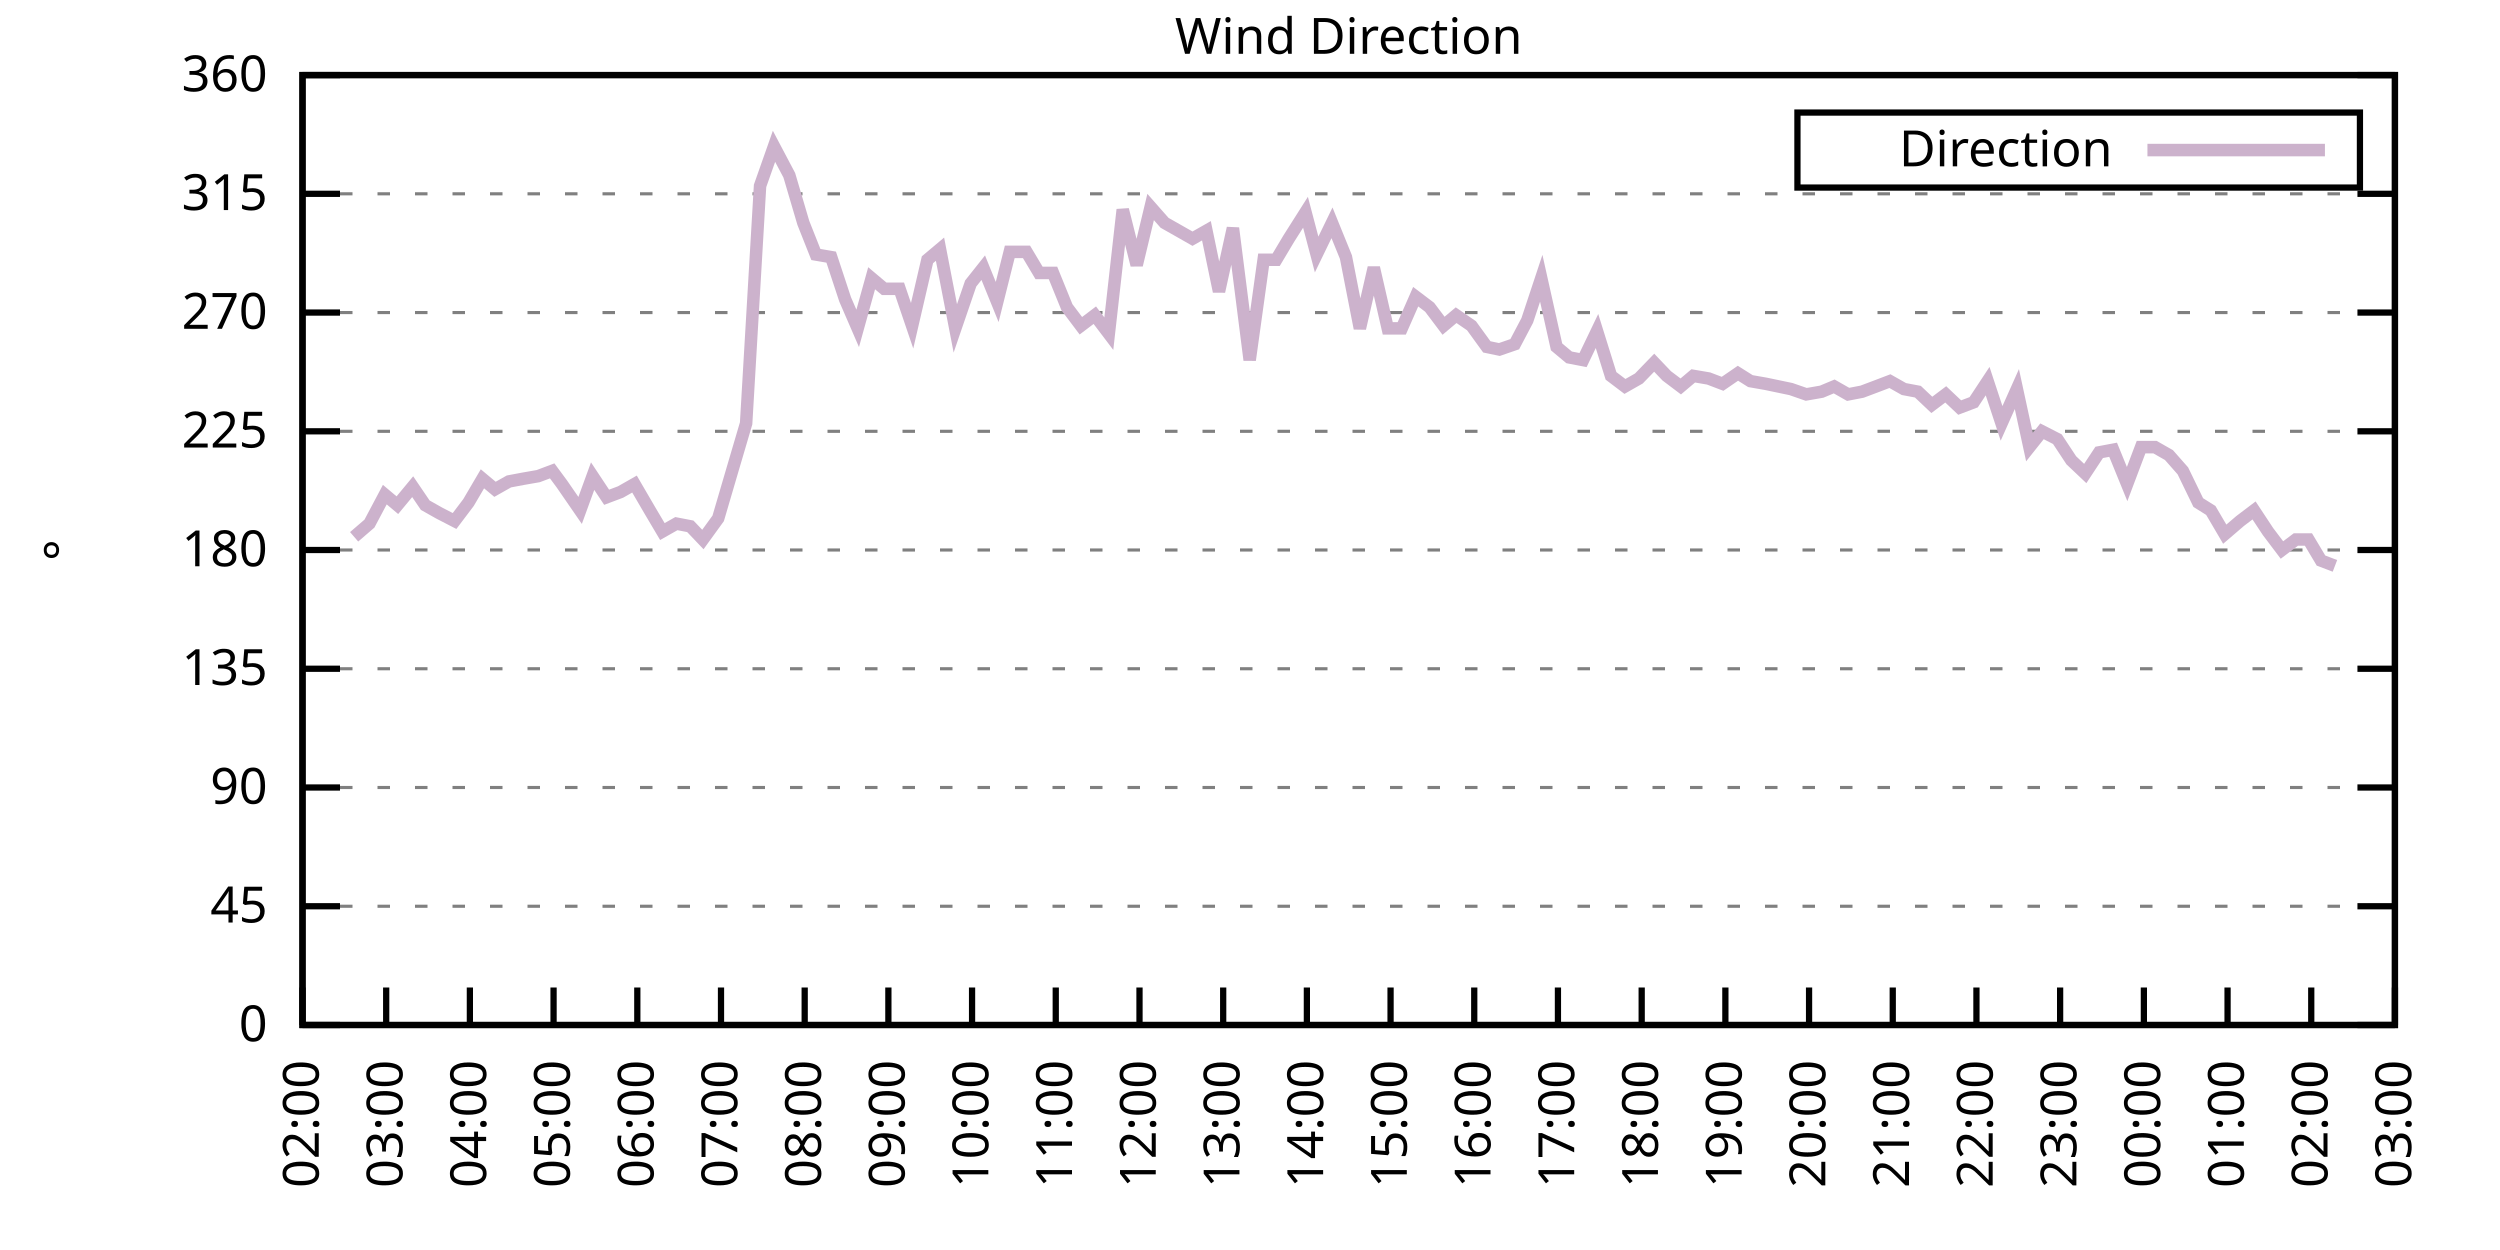
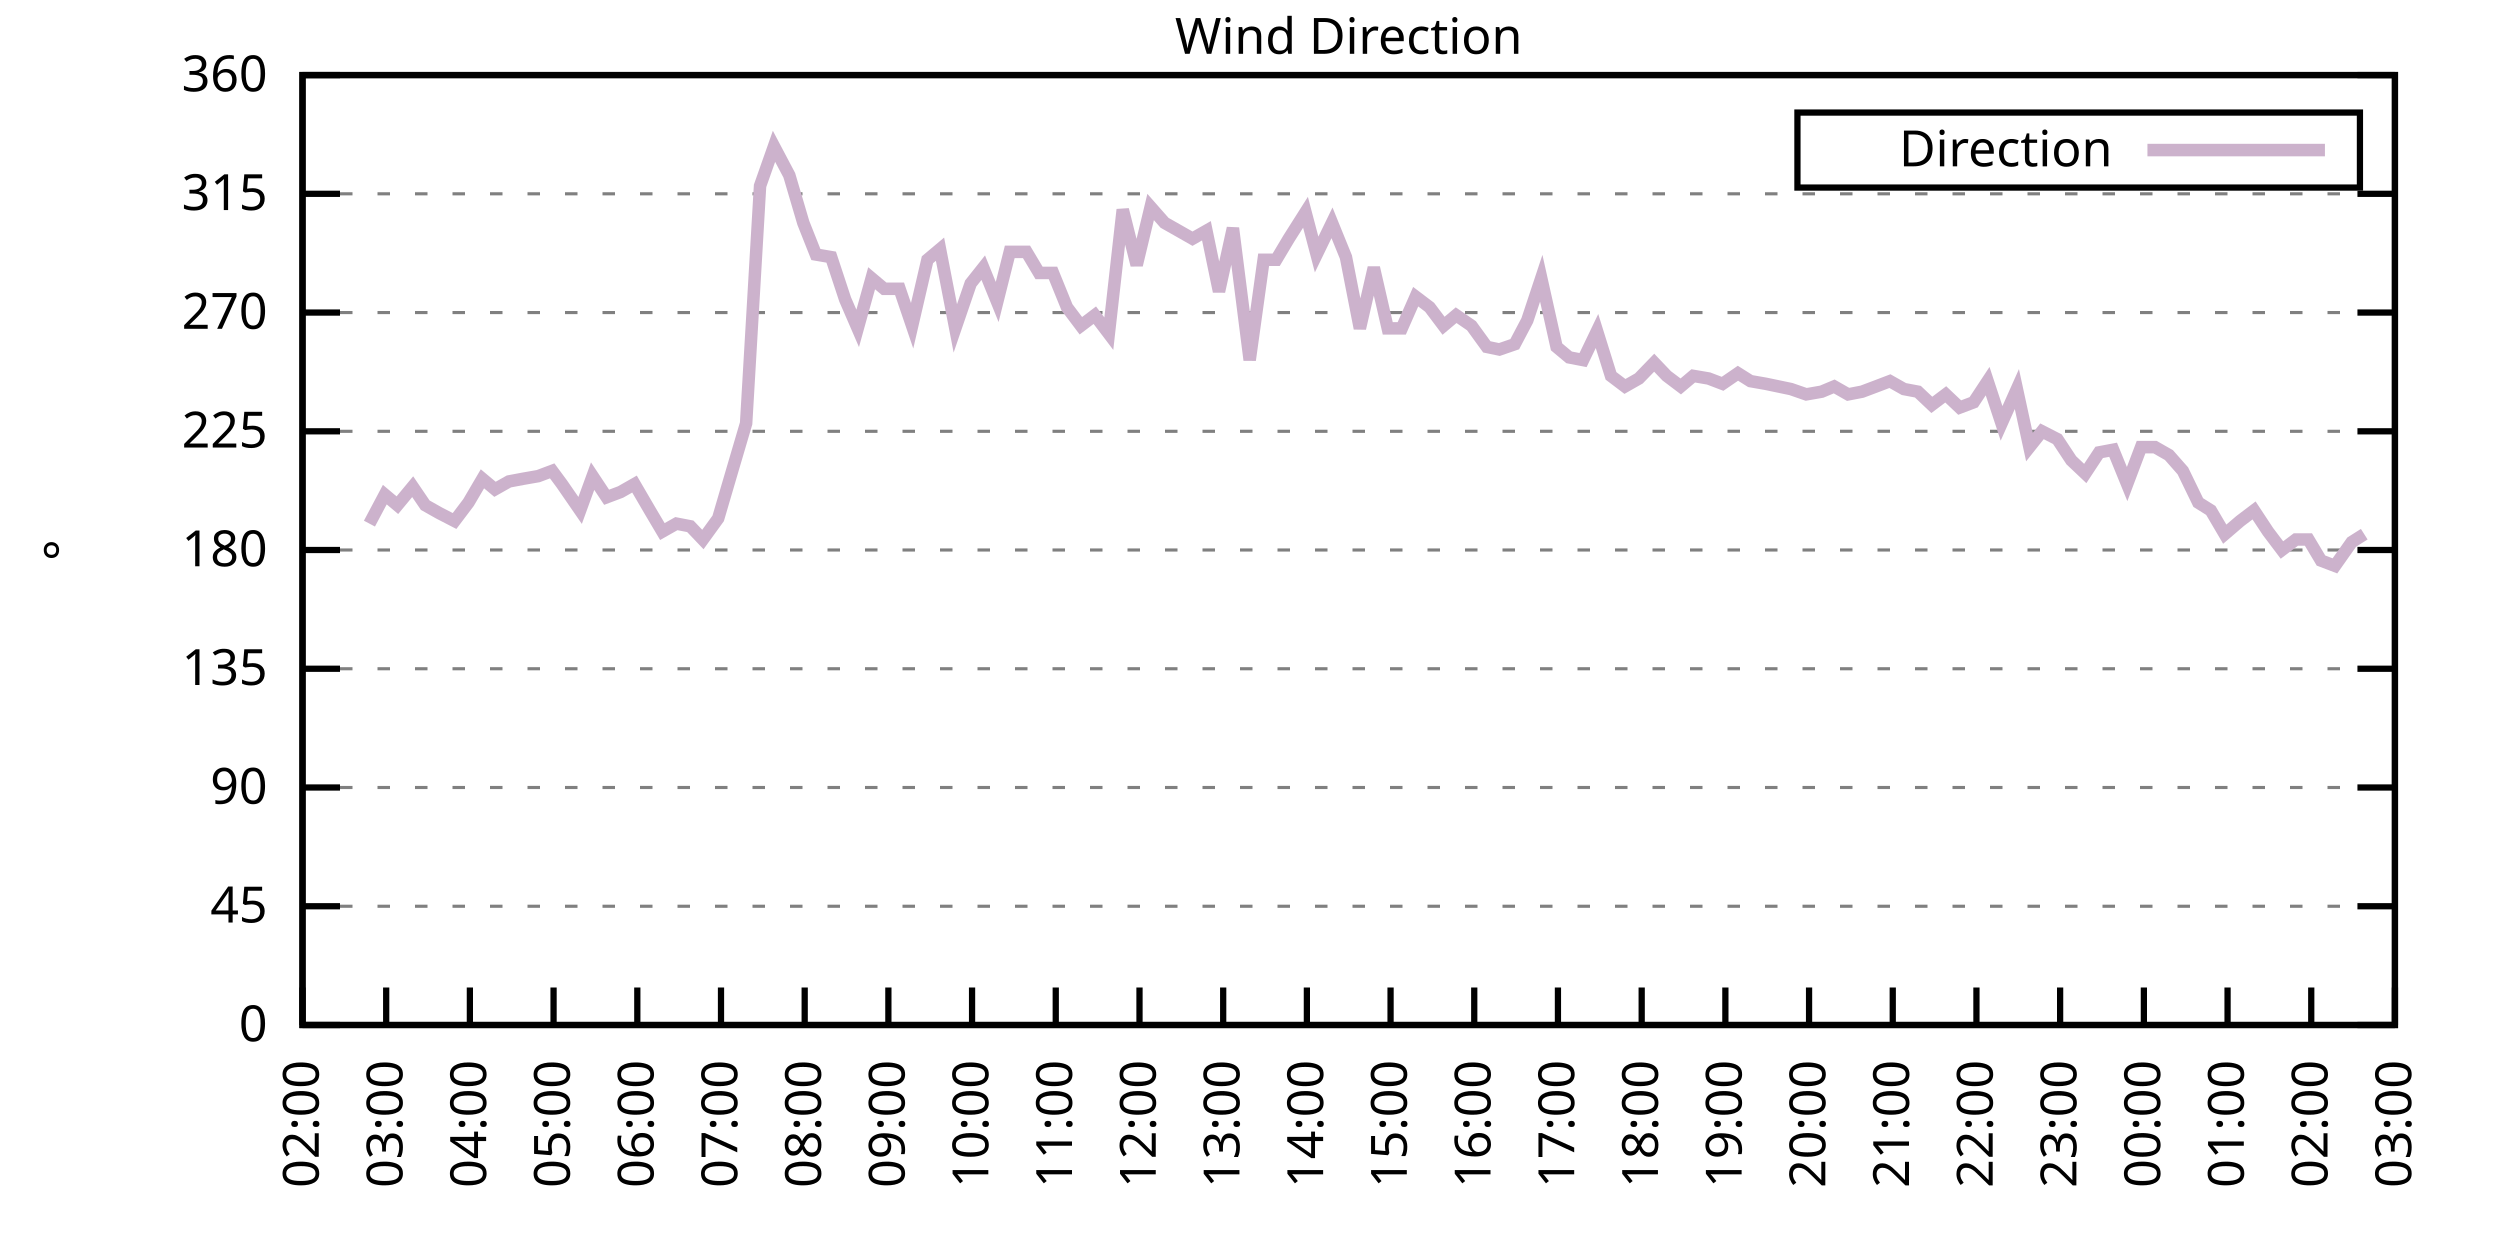
<svg xmlns="http://www.w3.org/2000/svg" xmlns:xlink="http://www.w3.org/1999/xlink" width="400" height="200" viewBox="0 0 400 200">
  <g id="gnuplot_canvas">
    <rect x="0" y="0" width="400" height="200" fill="none" />
    <defs>
      <circle id="gpDot" r="0.5" stroke-width="0.5" stroke="currentColor" />
      <path id="gpPt0" stroke-width="0.333" stroke="currentColor" d="M-1,0 h2 M0,-1 v2" />
      <path id="gpPt1" stroke-width="0.333" stroke="currentColor" d="M-1,-1 L1,1 M1,-1 L-1,1" />
      <path id="gpPt2" stroke-width="0.333" stroke="currentColor" d="M-1,0 L1,0 M0,-1 L0,1 M-1,-1 L1,1 M-1,1 L1,-1" />
      <rect id="gpPt3" stroke-width="0.333" stroke="currentColor" x="-1" y="-1" width="2" height="2" />
      <rect id="gpPt4" stroke-width="0.333" stroke="currentColor" fill="currentColor" x="-1" y="-1" width="2" height="2" />
      <circle id="gpPt5" stroke-width="0.333" stroke="currentColor" cx="0" cy="0" r="1" />
      <use xlink:href="#gpPt5" id="gpPt6" fill="currentColor" stroke="none" />
      <path id="gpPt7" stroke-width="0.333" stroke="currentColor" d="M0,-1.33 L-1.33,0.67 L1.33,0.67 z" />
      <use xlink:href="#gpPt7" id="gpPt8" fill="currentColor" stroke="none" />
      <use xlink:href="#gpPt7" id="gpPt9" stroke="currentColor" transform="rotate(180)" />
      <use xlink:href="#gpPt9" id="gpPt10" fill="currentColor" stroke="none" />
      <use xlink:href="#gpPt3" id="gpPt11" stroke="currentColor" transform="rotate(45)" />
      <use xlink:href="#gpPt11" id="gpPt12" fill="currentColor" stroke="none" />
      <path id="gpPt13" stroke-width="0.333" stroke="currentColor" d="M0,1.330 L1.265,0.411 L0.782,-1.067 L-0.782,-1.076 L-1.265,0.411 z" />
      <use xlink:href="#gpPt13" id="gpPt14" fill="currentColor" stroke="none" />
      <filter id="textbox" filterUnits="objectBoundingBox" x="0" y="0" height="1" width="1">
        <feFlood flood-color="white" flood-opacity="1" result="bgnd" />
        <feComposite in="SourceGraphic" in2="bgnd" operator="atop" />
      </filter>
      <filter id="greybox" filterUnits="objectBoundingBox" x="0" y="0" height="1" width="1">
        <feFlood flood-color="lightgrey" flood-opacity="1" result="grey" />
        <feComposite in="SourceGraphic" in2="grey" operator="atop" />
      </filter>
    </defs>
    <g fill="none" color="white" stroke="currentColor" stroke-width="1.00" stroke-linecap="butt" stroke-linejoin="miter">
</g>
    <g fill="none" color="black" stroke="currentColor" stroke-width="1.00" stroke-linecap="butt" stroke-linejoin="miter">
      <g stroke="none" shape-rendering="crispEdges">
        <polygon fill="rgb(255, 255, 255)" points="48.40,164.00 383.18,164.00 383.18,12.02 48.40,12.02 " />
      </g>
    </g>
    <g fill="none" color="black" stroke="currentColor" stroke-width="1.00" stroke-linecap="butt" stroke-linejoin="miter">
</g>
    <g fill="none" color="black" stroke="black" stroke-width="0.50" stroke-linecap="butt" stroke-linejoin="miter">
</g>
    <g fill="none" color="gray" stroke="currentColor" stroke-width="0.50" stroke-linecap="butt" stroke-linejoin="miter">
      <path stroke="gray" stroke-dasharray="2,4" class="gridline" d="M48.40,164.00 L383.19,164.00  " />
    </g>
    <g fill="none" color="gray" stroke="gray" stroke-width="1.00" stroke-linecap="butt" stroke-linejoin="miter">
</g>
    <g fill="none" color="black" stroke="currentColor" stroke-width="1.00" stroke-linecap="butt" stroke-linejoin="miter">
      <path stroke="black" d="M48.40,164.00 L54.40,164.00 M383.19,164.00 L377.19,164.00  " />
      <g transform="translate(42.80,166.60)" stroke="none" fill="black" font-family="Sans" font-size="8.00" text-anchor="end">
        <text>
          <tspan font-family="Sans"> 0</tspan>
        </text>
      </g>
    </g>
    <g fill="none" color="black" stroke="currentColor" stroke-width="1.00" stroke-linecap="butt" stroke-linejoin="miter">
</g>
    <g fill="none" color="black" stroke="black" stroke-width="0.50" stroke-linecap="butt" stroke-linejoin="miter">
</g>
    <g fill="none" color="gray" stroke="currentColor" stroke-width="0.50" stroke-linecap="butt" stroke-linejoin="miter">
      <path stroke="gray" stroke-dasharray="2,4" class="gridline" d="M48.40,145.00 L383.19,145.00  " />
    </g>
    <g fill="none" color="gray" stroke="gray" stroke-width="1.00" stroke-linecap="butt" stroke-linejoin="miter">
</g>
    <g fill="none" color="black" stroke="currentColor" stroke-width="1.00" stroke-linecap="butt" stroke-linejoin="miter">
      <path stroke="black" d="M48.40,145.00 L54.40,145.00 M383.19,145.00 L377.19,145.00  " />
      <g transform="translate(42.80,147.60)" stroke="none" fill="black" font-family="Sans" font-size="8.00" text-anchor="end">
        <text>
          <tspan font-family="Sans"> 45</tspan>
        </text>
      </g>
    </g>
    <g fill="none" color="black" stroke="currentColor" stroke-width="1.00" stroke-linecap="butt" stroke-linejoin="miter">
</g>
    <g fill="none" color="black" stroke="black" stroke-width="0.50" stroke-linecap="butt" stroke-linejoin="miter">
</g>
    <g fill="none" color="gray" stroke="currentColor" stroke-width="0.50" stroke-linecap="butt" stroke-linejoin="miter">
      <path stroke="gray" stroke-dasharray="2,4" class="gridline" d="M48.40,126.00 L383.19,126.00  " />
    </g>
    <g fill="none" color="gray" stroke="gray" stroke-width="1.00" stroke-linecap="butt" stroke-linejoin="miter">
</g>
    <g fill="none" color="black" stroke="currentColor" stroke-width="1.00" stroke-linecap="butt" stroke-linejoin="miter">
      <path stroke="black" d="M48.40,126.00 L54.40,126.00 M383.19,126.00 L377.19,126.00  " />
      <g transform="translate(42.80,128.60)" stroke="none" fill="black" font-family="Sans" font-size="8.00" text-anchor="end">
        <text>
          <tspan font-family="Sans"> 90</tspan>
        </text>
      </g>
    </g>
    <g fill="none" color="black" stroke="currentColor" stroke-width="1.00" stroke-linecap="butt" stroke-linejoin="miter">
</g>
    <g fill="none" color="black" stroke="black" stroke-width="0.50" stroke-linecap="butt" stroke-linejoin="miter">
</g>
    <g fill="none" color="gray" stroke="currentColor" stroke-width="0.50" stroke-linecap="butt" stroke-linejoin="miter">
      <path stroke="gray" stroke-dasharray="2,4" class="gridline" d="M48.40,107.00 L383.19,107.00  " />
    </g>
    <g fill="none" color="gray" stroke="gray" stroke-width="1.00" stroke-linecap="butt" stroke-linejoin="miter">
</g>
    <g fill="none" color="black" stroke="currentColor" stroke-width="1.00" stroke-linecap="butt" stroke-linejoin="miter">
      <path stroke="black" d="M48.40,107.00 L54.40,107.00 M383.19,107.00 L377.19,107.00  " />
      <g transform="translate(42.80,109.60)" stroke="none" fill="black" font-family="Sans" font-size="8.00" text-anchor="end">
        <text>
          <tspan font-family="Sans"> 135</tspan>
        </text>
      </g>
    </g>
    <g fill="none" color="black" stroke="currentColor" stroke-width="1.00" stroke-linecap="butt" stroke-linejoin="miter">
</g>
    <g fill="none" color="black" stroke="black" stroke-width="0.50" stroke-linecap="butt" stroke-linejoin="miter">
</g>
    <g fill="none" color="gray" stroke="currentColor" stroke-width="0.50" stroke-linecap="butt" stroke-linejoin="miter">
      <path stroke="gray" stroke-dasharray="2,4" class="gridline" d="M48.40,88.00 L383.19,88.00  " />
    </g>
    <g fill="none" color="gray" stroke="gray" stroke-width="1.00" stroke-linecap="butt" stroke-linejoin="miter">
</g>
    <g fill="none" color="black" stroke="currentColor" stroke-width="1.00" stroke-linecap="butt" stroke-linejoin="miter">
      <path stroke="black" d="M48.40,88.00 L54.40,88.00 M383.19,88.00 L377.19,88.00  " />
      <g transform="translate(42.80,90.60)" stroke="none" fill="black" font-family="Sans" font-size="8.00" text-anchor="end">
        <text>
          <tspan font-family="Sans"> 180</tspan>
        </text>
      </g>
    </g>
    <g fill="none" color="black" stroke="currentColor" stroke-width="1.00" stroke-linecap="butt" stroke-linejoin="miter">
</g>
    <g fill="none" color="black" stroke="black" stroke-width="0.50" stroke-linecap="butt" stroke-linejoin="miter">
</g>
    <g fill="none" color="gray" stroke="currentColor" stroke-width="0.50" stroke-linecap="butt" stroke-linejoin="miter">
      <path stroke="gray" stroke-dasharray="2,4" class="gridline" d="M48.40,69.01 L383.19,69.01  " />
    </g>
    <g fill="none" color="gray" stroke="gray" stroke-width="1.00" stroke-linecap="butt" stroke-linejoin="miter">
</g>
    <g fill="none" color="black" stroke="currentColor" stroke-width="1.00" stroke-linecap="butt" stroke-linejoin="miter">
      <path stroke="black" d="M48.40,69.01 L54.40,69.01 M383.19,69.01 L377.19,69.01  " />
      <g transform="translate(42.80,71.61)" stroke="none" fill="black" font-family="Sans" font-size="8.00" text-anchor="end">
        <text>
          <tspan font-family="Sans"> 225</tspan>
        </text>
      </g>
    </g>
    <g fill="none" color="black" stroke="currentColor" stroke-width="1.00" stroke-linecap="butt" stroke-linejoin="miter">
</g>
    <g fill="none" color="black" stroke="black" stroke-width="0.50" stroke-linecap="butt" stroke-linejoin="miter">
</g>
    <g fill="none" color="gray" stroke="currentColor" stroke-width="0.50" stroke-linecap="butt" stroke-linejoin="miter">
      <path stroke="gray" stroke-dasharray="2,4" class="gridline" d="M48.40,50.01 L383.19,50.01  " />
    </g>
    <g fill="none" color="gray" stroke="gray" stroke-width="1.00" stroke-linecap="butt" stroke-linejoin="miter">
</g>
    <g fill="none" color="black" stroke="currentColor" stroke-width="1.00" stroke-linecap="butt" stroke-linejoin="miter">
      <path stroke="black" d="M48.40,50.01 L54.40,50.01 M383.19,50.01 L377.19,50.01  " />
      <g transform="translate(42.80,52.61)" stroke="none" fill="black" font-family="Sans" font-size="8.00" text-anchor="end">
        <text>
          <tspan font-family="Sans"> 270</tspan>
        </text>
      </g>
    </g>
    <g fill="none" color="black" stroke="currentColor" stroke-width="1.00" stroke-linecap="butt" stroke-linejoin="miter">
</g>
    <g fill="none" color="black" stroke="black" stroke-width="0.50" stroke-linecap="butt" stroke-linejoin="miter">
</g>
    <g fill="none" color="gray" stroke="currentColor" stroke-width="0.50" stroke-linecap="butt" stroke-linejoin="miter">
      <path stroke="gray" stroke-dasharray="2,4" class="gridline" d="M48.40,31.01 L383.19,31.01  " />
    </g>
    <g fill="none" color="gray" stroke="gray" stroke-width="1.00" stroke-linecap="butt" stroke-linejoin="miter">
</g>
    <g fill="none" color="black" stroke="currentColor" stroke-width="1.00" stroke-linecap="butt" stroke-linejoin="miter">
      <path stroke="black" d="M48.40,31.01 L54.40,31.01 M383.19,31.01 L377.19,31.01  " />
      <g transform="translate(42.80,33.61)" stroke="none" fill="black" font-family="Sans" font-size="8.00" text-anchor="end">
        <text>
          <tspan font-family="Sans"> 315</tspan>
        </text>
      </g>
    </g>
    <g fill="none" color="black" stroke="currentColor" stroke-width="1.00" stroke-linecap="butt" stroke-linejoin="miter">
</g>
    <g fill="none" color="black" stroke="black" stroke-width="0.50" stroke-linecap="butt" stroke-linejoin="miter">
</g>
    <g fill="none" color="gray" stroke="currentColor" stroke-width="0.50" stroke-linecap="butt" stroke-linejoin="miter">
      <path stroke="gray" stroke-dasharray="2,4" class="gridline" d="M48.40,12.01 L383.19,12.01  " />
    </g>
    <g fill="none" color="gray" stroke="gray" stroke-width="1.00" stroke-linecap="butt" stroke-linejoin="miter">
</g>
    <g fill="none" color="black" stroke="currentColor" stroke-width="1.00" stroke-linecap="butt" stroke-linejoin="miter">
      <path stroke="black" d="M48.40,12.01 L54.40,12.01 M383.19,12.01 L377.19,12.01  " />
      <g transform="translate(42.80,14.61)" stroke="none" fill="black" font-family="Sans" font-size="8.00" text-anchor="end">
        <text>
          <tspan font-family="Sans"> 360</tspan>
        </text>
      </g>
    </g>
    <g fill="none" color="black" stroke="currentColor" stroke-width="1.00" stroke-linecap="butt" stroke-linejoin="miter">
      <path stroke="black" d="M48.40,164.00 L48.40,158.00  " />
      <g transform="translate(51.00,169.60) rotate(270.00)" stroke="none" fill="black" font-family="Sans" font-size="8.00" text-anchor="end">
        <text>
          <tspan font-family="Sans">02:00</tspan>
        </text>
      </g>
    </g>
    <g fill="none" color="black" stroke="currentColor" stroke-width="1.00" stroke-linecap="butt" stroke-linejoin="miter">
      <path stroke="black" d="M61.79,164.00 L61.79,158.00  " />
      <g transform="translate(64.39,169.60) rotate(270.00)" stroke="none" fill="black" font-family="Sans" font-size="8.00" text-anchor="end">
        <text>
          <tspan font-family="Sans">03:00</tspan>
        </text>
      </g>
    </g>
    <g fill="none" color="black" stroke="currentColor" stroke-width="1.00" stroke-linecap="butt" stroke-linejoin="miter">
      <path stroke="black" d="M75.18,164.00 L75.18,158.00  " />
      <g transform="translate(77.78,169.60) rotate(270.00)" stroke="none" fill="black" font-family="Sans" font-size="8.00" text-anchor="end">
        <text>
          <tspan font-family="Sans">04:00</tspan>
        </text>
      </g>
    </g>
    <g fill="none" color="black" stroke="currentColor" stroke-width="1.00" stroke-linecap="butt" stroke-linejoin="miter">
      <path stroke="black" d="M88.57,164.00 L88.57,158.00  " />
      <g transform="translate(91.17,169.60) rotate(270.00)" stroke="none" fill="black" font-family="Sans" font-size="8.00" text-anchor="end">
        <text>
          <tspan font-family="Sans">05:00</tspan>
        </text>
      </g>
    </g>
    <g fill="none" color="black" stroke="currentColor" stroke-width="1.00" stroke-linecap="butt" stroke-linejoin="miter">
      <path stroke="black" d="M101.97,164.00 L101.97,158.00  " />
      <g transform="translate(104.57,169.60) rotate(270.00)" stroke="none" fill="black" font-family="Sans" font-size="8.00" text-anchor="end">
        <text>
          <tspan font-family="Sans">06:00</tspan>
        </text>
      </g>
    </g>
    <g fill="none" color="black" stroke="currentColor" stroke-width="1.00" stroke-linecap="butt" stroke-linejoin="miter">
      <path stroke="black" d="M115.36,164.00 L115.36,158.00  " />
      <g transform="translate(117.96,169.60) rotate(270.00)" stroke="none" fill="black" font-family="Sans" font-size="8.00" text-anchor="end">
        <text>
          <tspan font-family="Sans">07:00</tspan>
        </text>
      </g>
    </g>
    <g fill="none" color="black" stroke="currentColor" stroke-width="1.00" stroke-linecap="butt" stroke-linejoin="miter">
      <path stroke="black" d="M128.75,164.00 L128.75,158.00  " />
      <g transform="translate(131.35,169.60) rotate(270.00)" stroke="none" fill="black" font-family="Sans" font-size="8.00" text-anchor="end">
        <text>
          <tspan font-family="Sans">08:00</tspan>
        </text>
      </g>
    </g>
    <g fill="none" color="black" stroke="currentColor" stroke-width="1.00" stroke-linecap="butt" stroke-linejoin="miter">
      <path stroke="black" d="M142.14,164.00 L142.14,158.00  " />
      <g transform="translate(144.74,169.60) rotate(270.00)" stroke="none" fill="black" font-family="Sans" font-size="8.00" text-anchor="end">
        <text>
          <tspan font-family="Sans">09:00</tspan>
        </text>
      </g>
    </g>
    <g fill="none" color="black" stroke="currentColor" stroke-width="1.00" stroke-linecap="butt" stroke-linejoin="miter">
      <path stroke="black" d="M155.53,164.00 L155.53,158.00  " />
      <g transform="translate(158.13,169.60) rotate(270.00)" stroke="none" fill="black" font-family="Sans" font-size="8.00" text-anchor="end">
        <text>
          <tspan font-family="Sans">10:00</tspan>
        </text>
      </g>
    </g>
    <g fill="none" color="black" stroke="currentColor" stroke-width="1.00" stroke-linecap="butt" stroke-linejoin="miter">
      <path stroke="black" d="M168.92,164.00 L168.92,158.00  " />
      <g transform="translate(171.52,169.60) rotate(270.00)" stroke="none" fill="black" font-family="Sans" font-size="8.00" text-anchor="end">
        <text>
          <tspan font-family="Sans">11:00</tspan>
        </text>
      </g>
    </g>
    <g fill="none" color="black" stroke="currentColor" stroke-width="1.00" stroke-linecap="butt" stroke-linejoin="miter">
      <path stroke="black" d="M182.32,164.00 L182.32,158.00  " />
      <g transform="translate(184.92,169.60) rotate(270.00)" stroke="none" fill="black" font-family="Sans" font-size="8.00" text-anchor="end">
        <text>
          <tspan font-family="Sans">12:00</tspan>
        </text>
      </g>
    </g>
    <g fill="none" color="black" stroke="currentColor" stroke-width="1.00" stroke-linecap="butt" stroke-linejoin="miter">
      <path stroke="black" d="M195.71,164.00 L195.71,158.00  " />
      <g transform="translate(198.31,169.60) rotate(270.00)" stroke="none" fill="black" font-family="Sans" font-size="8.00" text-anchor="end">
        <text>
          <tspan font-family="Sans">13:00</tspan>
        </text>
      </g>
    </g>
    <g fill="none" color="black" stroke="currentColor" stroke-width="1.00" stroke-linecap="butt" stroke-linejoin="miter">
      <path stroke="black" d="M209.10,164.00 L209.10,158.00  " />
      <g transform="translate(211.70,169.60) rotate(270.00)" stroke="none" fill="black" font-family="Sans" font-size="8.00" text-anchor="end">
        <text>
          <tspan font-family="Sans">14:00</tspan>
        </text>
      </g>
    </g>
    <g fill="none" color="black" stroke="currentColor" stroke-width="1.00" stroke-linecap="butt" stroke-linejoin="miter">
      <path stroke="black" d="M222.49,164.00 L222.49,158.00  " />
      <g transform="translate(225.09,169.60) rotate(270.00)" stroke="none" fill="black" font-family="Sans" font-size="8.00" text-anchor="end">
        <text>
          <tspan font-family="Sans">15:00</tspan>
        </text>
      </g>
    </g>
    <g fill="none" color="black" stroke="currentColor" stroke-width="1.00" stroke-linecap="butt" stroke-linejoin="miter">
      <path stroke="black" d="M235.88,164.00 L235.88,158.00  " />
      <g transform="translate(238.48,169.60) rotate(270.00)" stroke="none" fill="black" font-family="Sans" font-size="8.00" text-anchor="end">
        <text>
          <tspan font-family="Sans">16:00</tspan>
        </text>
      </g>
    </g>
    <g fill="none" color="black" stroke="currentColor" stroke-width="1.00" stroke-linecap="butt" stroke-linejoin="miter">
      <path stroke="black" d="M249.27,164.00 L249.27,158.00  " />
      <g transform="translate(251.87,169.60) rotate(270.00)" stroke="none" fill="black" font-family="Sans" font-size="8.00" text-anchor="end">
        <text>
          <tspan font-family="Sans">17:00</tspan>
        </text>
      </g>
    </g>
    <g fill="none" color="black" stroke="currentColor" stroke-width="1.00" stroke-linecap="butt" stroke-linejoin="miter">
      <path stroke="black" d="M262.67,164.00 L262.67,158.00  " />
      <g transform="translate(265.27,169.60) rotate(270.00)" stroke="none" fill="black" font-family="Sans" font-size="8.00" text-anchor="end">
        <text>
          <tspan font-family="Sans">18:00</tspan>
        </text>
      </g>
    </g>
    <g fill="none" color="black" stroke="currentColor" stroke-width="1.00" stroke-linecap="butt" stroke-linejoin="miter">
      <path stroke="black" d="M276.06,164.00 L276.06,158.00  " />
      <g transform="translate(278.66,169.60) rotate(270.00)" stroke="none" fill="black" font-family="Sans" font-size="8.00" text-anchor="end">
        <text>
          <tspan font-family="Sans">19:00</tspan>
        </text>
      </g>
    </g>
    <g fill="none" color="black" stroke="currentColor" stroke-width="1.00" stroke-linecap="butt" stroke-linejoin="miter">
      <path stroke="black" d="M289.45,164.00 L289.45,158.00  " />
      <g transform="translate(292.05,169.60) rotate(270.00)" stroke="none" fill="black" font-family="Sans" font-size="8.00" text-anchor="end">
        <text>
          <tspan font-family="Sans">20:00</tspan>
        </text>
      </g>
    </g>
    <g fill="none" color="black" stroke="currentColor" stroke-width="1.00" stroke-linecap="butt" stroke-linejoin="miter">
      <path stroke="black" d="M302.84,164.00 L302.84,158.00  " />
      <g transform="translate(305.44,169.60) rotate(270.00)" stroke="none" fill="black" font-family="Sans" font-size="8.00" text-anchor="end">
        <text>
          <tspan font-family="Sans">21:00</tspan>
        </text>
      </g>
    </g>
    <g fill="none" color="black" stroke="currentColor" stroke-width="1.00" stroke-linecap="butt" stroke-linejoin="miter">
      <path stroke="black" d="M316.23,164.00 L316.23,158.00  " />
      <g transform="translate(318.83,169.60) rotate(270.00)" stroke="none" fill="black" font-family="Sans" font-size="8.00" text-anchor="end">
        <text>
          <tspan font-family="Sans">22:00</tspan>
        </text>
      </g>
    </g>
    <g fill="none" color="black" stroke="currentColor" stroke-width="1.00" stroke-linecap="butt" stroke-linejoin="miter">
      <path stroke="black" d="M329.62,164.00 L329.62,158.00  " />
      <g transform="translate(332.22,169.60) rotate(270.00)" stroke="none" fill="black" font-family="Sans" font-size="8.00" text-anchor="end">
        <text>
          <tspan font-family="Sans">23:00</tspan>
        </text>
      </g>
    </g>
    <g fill="none" color="black" stroke="currentColor" stroke-width="1.00" stroke-linecap="butt" stroke-linejoin="miter">
      <path stroke="black" d="M343.02,164.00 L343.02,158.00  " />
      <g transform="translate(345.62,169.60) rotate(270.00)" stroke="none" fill="black" font-family="Sans" font-size="8.00" text-anchor="end">
        <text>
          <tspan font-family="Sans">00:00</tspan>
        </text>
      </g>
    </g>
    <g fill="none" color="black" stroke="currentColor" stroke-width="1.00" stroke-linecap="butt" stroke-linejoin="miter">
      <path stroke="black" d="M356.41,164.00 L356.41,158.00  " />
      <g transform="translate(359.01,169.60) rotate(270.00)" stroke="none" fill="black" font-family="Sans" font-size="8.00" text-anchor="end">
        <text>
          <tspan font-family="Sans">01:00</tspan>
        </text>
      </g>
    </g>
    <g fill="none" color="black" stroke="currentColor" stroke-width="1.00" stroke-linecap="butt" stroke-linejoin="miter">
      <path stroke="black" d="M369.80,164.00 L369.80,158.00  " />
      <g transform="translate(372.40,169.60) rotate(270.00)" stroke="none" fill="black" font-family="Sans" font-size="8.00" text-anchor="end">
        <text>
          <tspan font-family="Sans">02:00</tspan>
        </text>
      </g>
    </g>
    <g fill="none" color="black" stroke="currentColor" stroke-width="1.00" stroke-linecap="butt" stroke-linejoin="miter">
      <path stroke="black" d="M383.19,164.00 L383.19,158.00  " />
      <g transform="translate(385.79,169.60) rotate(270.00)" stroke="none" fill="black" font-family="Sans" font-size="8.00" text-anchor="end">
        <text>
          <tspan font-family="Sans">03:00</tspan>
        </text>
      </g>
    </g>
    <g fill="none" color="black" stroke="currentColor" stroke-width="1.00" stroke-linecap="butt" stroke-linejoin="miter">
</g>
    <g fill="none" color="black" stroke="currentColor" stroke-width="1.00" stroke-linecap="butt" stroke-linejoin="miter">
      <path stroke="black" d="M48.40,12.01 L48.40,164.00 L383.19,164.00 L383.19,12.01 L48.40,12.01 Z  " />
    </g>
    <g fill="none" color="black" stroke="currentColor" stroke-width="1.00" stroke-linecap="butt" stroke-linejoin="miter">
</g>
    <g fill="none" color="black" stroke="currentColor" stroke-width="1.00" stroke-linecap="butt" stroke-linejoin="miter">
      <path stroke="black" d="M287.59,30.01 L287.59,18.01 L377.59,18.01 L377.59,30.01 L287.59,30.01 Z  " />
    </g>
    <g id="Wind_direction_plot_1">
      <g fill="none" color="white" stroke="black" stroke-width="2.00" stroke-linecap="butt" stroke-linejoin="miter">
</g>
      <g fill="none" color="black" stroke="currentColor" stroke-width="2.00" stroke-linecap="butt" stroke-linejoin="miter">
        <g transform="translate(337.99,26.61)" stroke="none" fill="black" font-family="Sans" font-size="8.00" text-anchor="end">
          <text>
            <tspan font-family="Sans">Direction</tspan>
          </text>
        </g>
      </g>
      <g fill="none" color="black" stroke="currentColor" stroke-width="2.00" stroke-linecap="butt" stroke-linejoin="miter">
-         <path stroke="rgb(204, 178, 204)" d="M343.59,24.01 L371.99,24.01 M56.66,85.89 L59.11,83.78 L61.57,79.14 L63.58,80.83 L66.03,77.87 L68.04,80.83   L70.27,82.09 L72.73,83.36 L74.96,80.41 L77.19,76.61 L79.20,78.29 L81.43,77.03 L83.66,76.61 L86.12,76.18   L88.35,75.34 L89.91,77.45 L92.82,81.67 L94.82,76.18 L97.06,79.56 L99.29,78.72 L101.52,77.45 L103.98,81.67   L105.98,85.05 L108.22,83.78 L110.45,84.21 L112.46,86.32 L114.91,82.94 L117.14,75.34 L119.38,67.74 L121.61,29.74   L123.84,23.41 L126.29,28.05 L128.53,35.65 L130.54,40.72 L132.99,41.14 L135.22,47.90 L137.23,52.54 L139.46,44.52   L141.47,46.21 L143.93,46.21 L145.94,52.12 L148.39,41.56 L150.40,39.87 L152.85,52.54 L155.31,45.36 L157.32,42.83   L159.55,48.32 L161.56,40.30 L164.24,40.30 L166.25,43.67 L168.48,43.67 L170.71,49.16 L172.94,52.12 L175.17,50.43   L177.41,53.39 L179.64,33.54 L181.87,42.41 L184.10,33.12 L186.33,35.65 L188.57,36.92 L190.80,38.19 L193.03,36.92   L195.04,46.63 L197.27,36.50 L199.95,57.61 L202.18,41.56 L204.19,41.56 L206.20,38.19 L208.88,33.96 L210.66,40.72   L213.12,35.65 L215.35,41.14 L217.58,52.54 L219.81,42.83 L222.04,52.54 L224.28,52.54 L226.51,47.47 L228.74,49.16   L230.97,52.12 L232.98,50.43 L235.44,52.12 L237.89,55.50 L239.90,55.92 L242.36,55.07 L244.36,51.27 L246.60,44.52   L249.05,55.50 L251.06,57.18 L253.29,57.61 L255.52,52.96 L257.76,60.14 L259.99,61.83 L262.22,60.56 L264.67,58.03   L266.68,60.14 L268.92,61.83 L270.92,60.14 L273.38,60.56 L275.61,61.41 L278.07,59.72 L280.07,60.98 L282.53,61.41   L284.54,61.83 L286.55,62.25 L289.00,63.10 L291.46,62.67 L293.47,61.83 L295.70,63.10 L297.93,62.67 L300.16,61.83   L302.39,60.98 L304.63,62.25 L306.86,62.67 L309.09,64.78 L311.32,63.10 L313.55,65.21 L315.79,64.36 L318.02,60.98   L320.25,67.74 L322.70,62.25 L324.71,71.54 L326.72,69.01 L329.18,70.27 L331.41,73.65 L333.64,75.76 L335.87,72.38   L338.10,71.96 L340.34,77.45 L342.57,71.54 L344.80,71.54 L347.03,72.81 L349.26,75.34 L351.72,80.41 L353.73,81.67   L355.96,85.47 L358.42,83.36 L360.65,81.67 L362.88,85.05 L365.11,88.00 L367.34,86.32 L369.35,86.32 L371.36,89.69   L373.59,90.54  " />
+         <path stroke="rgb(204, 178, 204)" d="M343.59,24.01 L371.99,24.01 M59.11,83.78 L61.57,79.14 L63.58,80.83 L66.03,77.87 L68.04,80.83 L70.27,82.09   L72.73,83.36 L74.96,80.41 L77.19,76.61 L79.20,78.29 L81.43,77.03 L83.66,76.61 L86.12,76.18 L88.35,75.34   L89.91,77.45 L92.82,81.67 L94.82,76.18 L97.06,79.56 L99.29,78.72 L101.52,77.45 L103.98,81.67 L105.98,85.05   L108.22,83.78 L110.45,84.21 L112.46,86.32 L114.91,82.94 L117.14,75.34 L119.38,67.74 L121.61,29.74 L123.84,23.41   L126.29,28.05 L128.53,35.65 L130.54,40.72 L132.99,41.14 L135.22,47.90 L137.23,52.54 L139.46,44.52 L141.47,46.21   L143.93,46.21 L145.94,52.12 L148.39,41.56 L150.40,39.87 L152.85,52.54 L155.31,45.36 L157.32,42.83 L159.55,48.32   L161.56,40.30 L164.24,40.30 L166.25,43.67 L168.48,43.67 L170.71,49.16 L172.94,52.12 L175.17,50.43 L177.41,53.39   L179.64,33.54 L181.87,42.41 L184.10,33.12 L186.33,35.65 L188.57,36.92 L190.80,38.19 L193.03,36.92 L195.04,46.63   L197.27,36.50 L199.95,57.61 L202.18,41.56 L204.19,41.56 L206.20,38.19 L208.88,33.96 L210.66,40.72 L213.12,35.65   L215.35,41.14 L217.58,52.54 L219.81,42.83 L222.04,52.54 L224.28,52.54 L226.51,47.47 L228.74,49.16 L230.97,52.12   L232.98,50.43 L235.44,52.12 L237.89,55.50 L239.90,55.92 L242.36,55.07 L244.36,51.27 L246.60,44.52 L249.05,55.50   L251.06,57.18 L253.29,57.61 L255.52,52.96 L257.76,60.14 L259.99,61.83 L262.22,60.56 L264.67,58.03 L266.68,60.14   L268.92,61.83 L270.92,60.14 L273.38,60.56 L275.61,61.41 L278.07,59.72 L280.07,60.98 L282.53,61.41 L284.54,61.83   L286.55,62.25 L289.00,63.10 L291.46,62.67 L293.47,61.83 L295.70,63.10 L297.93,62.67 L300.16,61.83 L302.39,60.98   L304.63,62.25 L306.86,62.67 L309.09,64.78 L311.32,63.10 L313.55,65.21 L315.79,64.36 L318.02,60.98 L320.25,67.74   L322.70,62.25 L324.71,71.54 L326.72,69.01 L329.18,70.27 L331.41,73.65 L333.64,75.76 L335.87,72.38 L338.10,71.96   L340.34,77.45 L342.57,71.54 L344.80,71.54 L347.03,72.81 L349.26,75.34 L351.72,80.41 L353.73,81.67 L355.96,85.47   L358.42,83.36 L360.65,81.67 L362.88,85.05 L365.11,88.00 L367.34,86.32 L369.35,86.32 L371.36,89.69 L373.59,90.54   L376.27,86.74 L378.28,85.47  " />
      </g>
    </g>
    <g fill="none" color="black" stroke="currentColor" stroke-width="2.00" stroke-linecap="butt" stroke-linejoin="miter">
</g>
    <g fill="none" color="black" stroke="black" stroke-width="1.00" stroke-linecap="butt" stroke-linejoin="miter">
</g>
    <g fill="none" color="black" stroke="currentColor" stroke-width="1.00" stroke-linecap="butt" stroke-linejoin="miter">
      <path stroke="black" d="M48.40,12.01 L48.40,164.00 L383.19,164.00 L383.19,12.01 L48.40,12.01 Z  " />
      <g transform="translate(12.80,88.01) rotate(270.00)" stroke="none" fill="black" font-family="Sans" font-size="8.00" text-anchor="middle">
        <text>
          <tspan font-family="Sans">°</tspan>
        </text>
      </g>
    </g>
    <g fill="none" color="black" stroke="currentColor" stroke-width="1.00" stroke-linecap="butt" stroke-linejoin="miter">
</g>
    <g fill="none" color="black" stroke="currentColor" stroke-width="1.00" stroke-linecap="butt" stroke-linejoin="miter">
      <g transform="translate(215.79,8.61)" stroke="none" fill="black" font-family="Sans" font-size="8.00" text-anchor="middle">
        <text>
          <tspan font-family="Sans">Wind Direction</tspan>
        </text>
      </g>
    </g>
    <g fill="none" color="black" stroke="currentColor" stroke-width="1.00" stroke-linecap="butt" stroke-linejoin="miter">
</g>
  </g>
</svg>
